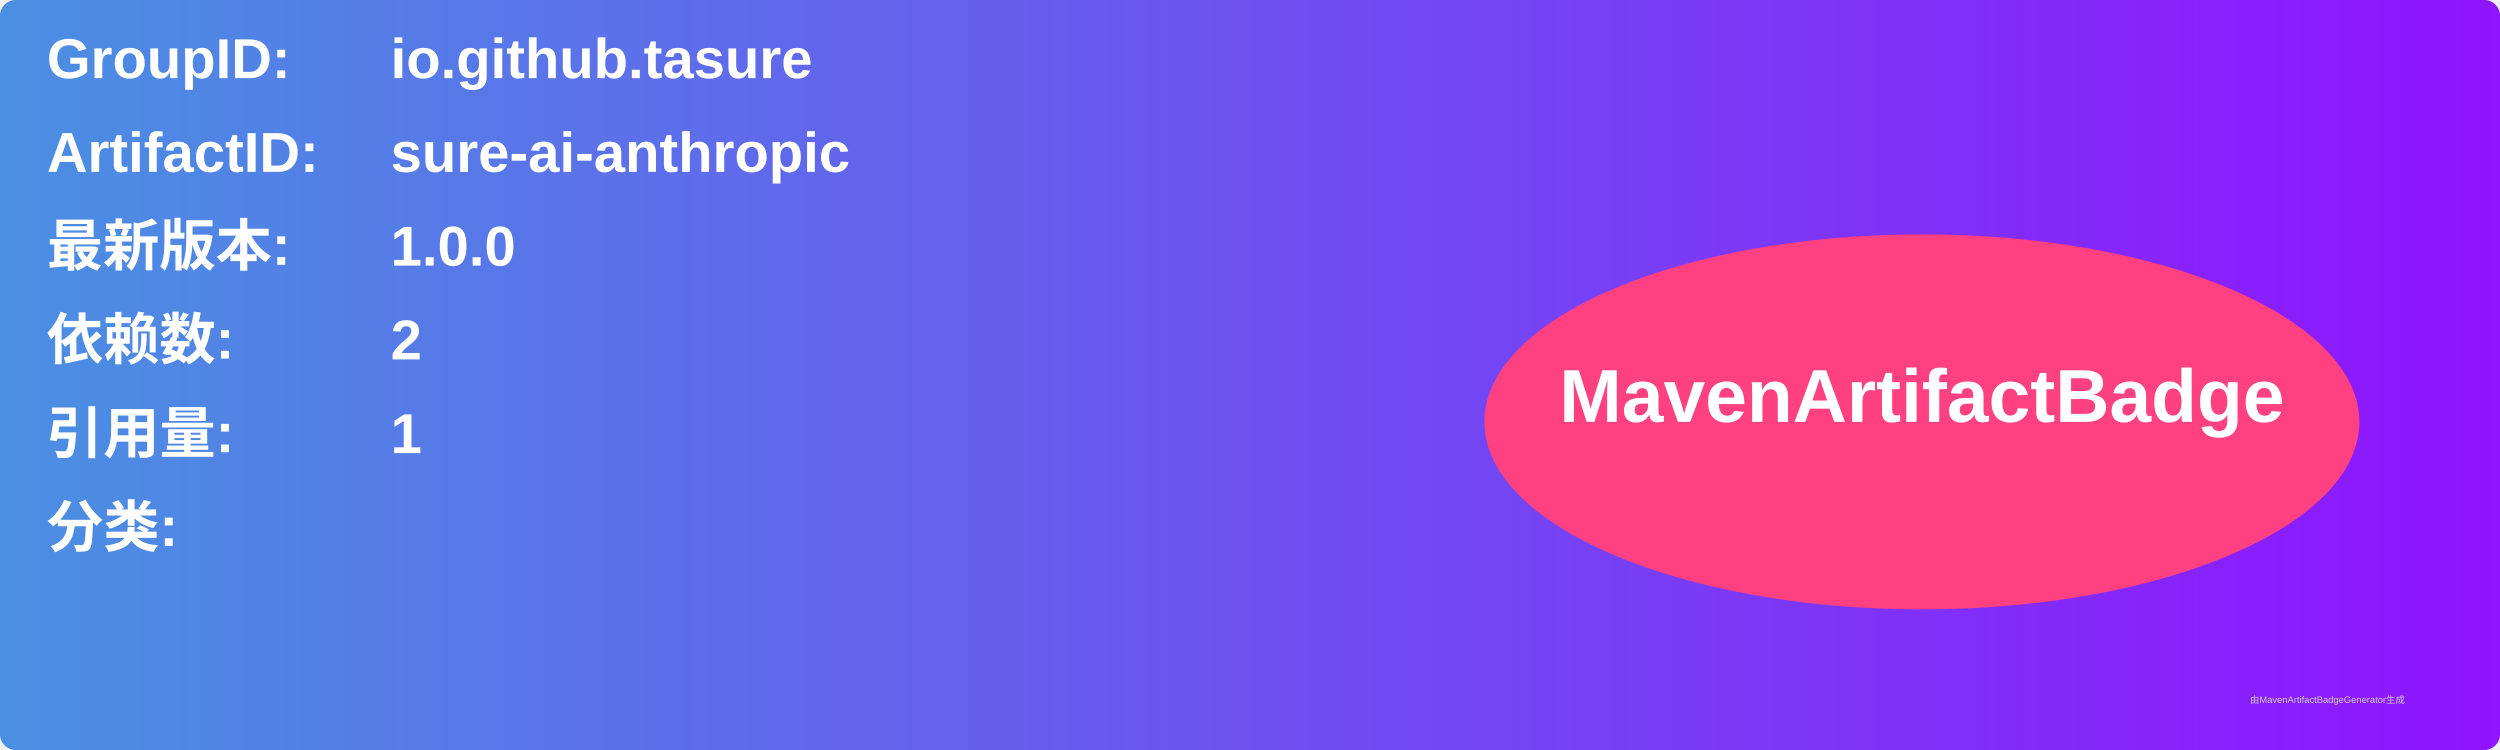
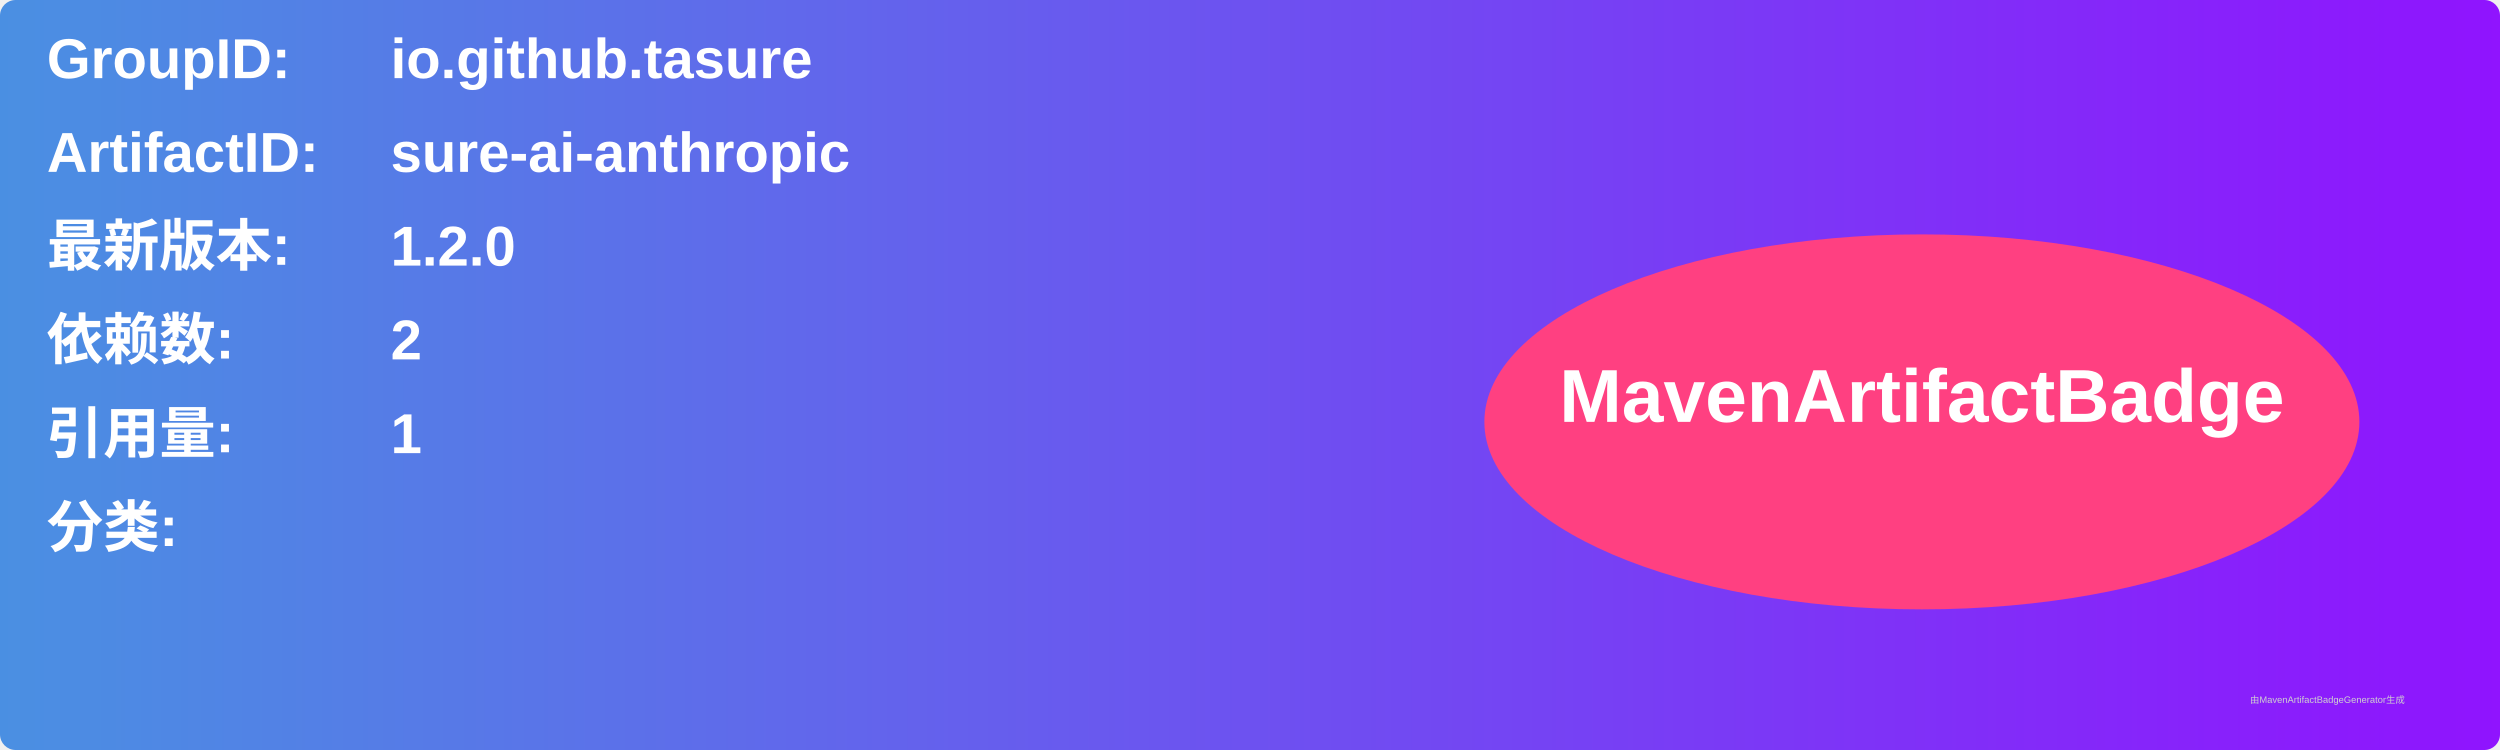
<svg xmlns="http://www.w3.org/2000/svg" width="800" height="240" viewBox="0 0 800 240">
  <linearGradient id="grad" x1="0%" y1="0%" x2="100%" y2="0%">
    <stop offset="0%" stop-color="#4a90e2" />
    <stop offset="100%" stop-color="#9013fe" />
  </linearGradient>
  <rect width="100%" height="100%" rx="5" ry="5" fill="url(#grad)" />
  <g transform="translate(15, 15)">
    <text x="0" y="10" font-family="Arial" font-size="18" fill="white" font-weight="bold" width="260">GroupID:</text>
    <text x="110" y="10" font-family="Arial" font-size="18" fill="white" font-weight="bold" width="460">io.github.tasure</text>
    <text x="0" y="40" font-family="Arial" font-size="18" fill="white" font-weight="bold" width="260">ArtifactID:</text>
    <text x="110" y="40" font-family="Arial" font-size="18" fill="white" font-weight="bold" width="460">sure-ai-anthropic</text>
    <text x="0" y="70" font-family="Arial" font-size="18" fill="white" font-weight="bold">最新版本:</text>
    <text x="110" y="70" font-family="Arial" font-size="18" fill="white" font-weight="bold">
-       <tspan font-weight="bold">1.0.0</tspan>
+       <tspan font-weight="bold">1.2.0</tspan>
    </text>
    <text x="0" y="100" font-family="Arial" font-size="18" fill="white" font-weight="bold">依赖数: </text>
    <text x="110" y="100" font-family="Arial" font-size="18" fill="white">
      <tspan font-weight="bold">2</tspan>
    </text>
    <text x="0" y="130" font-family="Arial" font-size="18" fill="white" font-weight="bold">引用量: </text>
    <text x="110" y="130" font-family="Arial" font-size="18" fill="white">
      <tspan font-weight="bold">1</tspan>
    </text>
    <text x="0" y="160" font-family="Arial" font-size="18" fill="white" font-weight="bold">分类:</text>
    <text x="10" y="190" font-family="Arial" font-size="10" fill="white">
      <tspan font-weight="bold" />
    </text>
    <ellipse cx="600" cy="120" rx="140" ry="60" fill="#ff4081" />
    <text x="600" y="120" text-anchor="middle" font-family="Arial" font-size="24" fill="white" font-weight="bold">MavenArtifactBadge</text>
  </g>
  <text x="720" y="225" font-family="Arial" font-size="3" fill="#d0d0d0">由MavenArtifactBadgeGenerator生成</text>
</svg>
